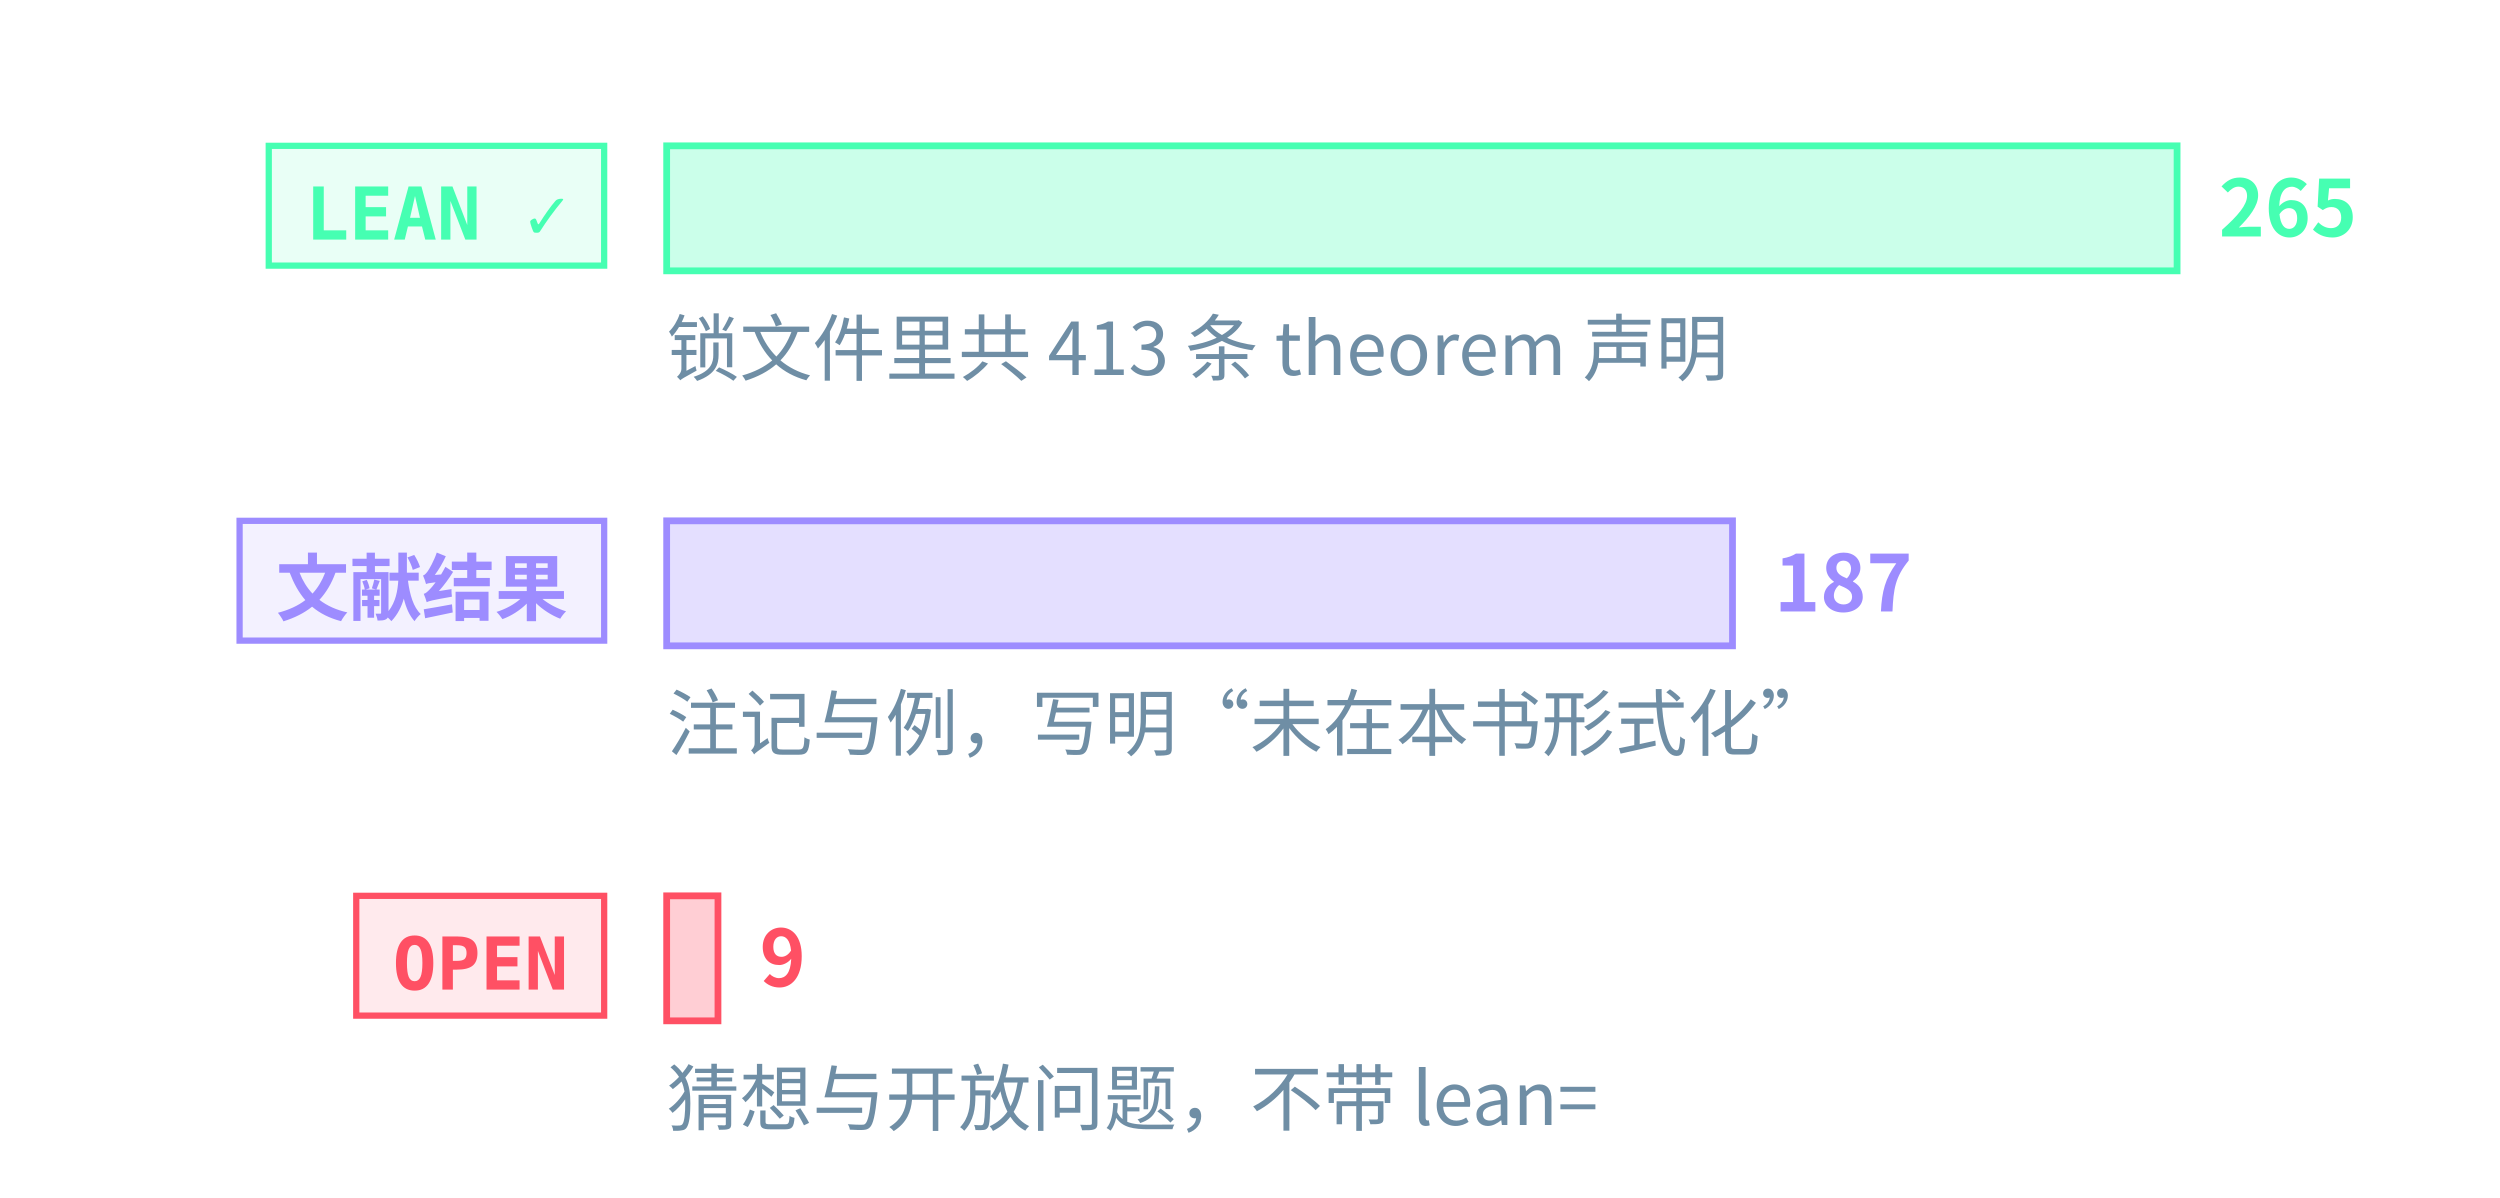
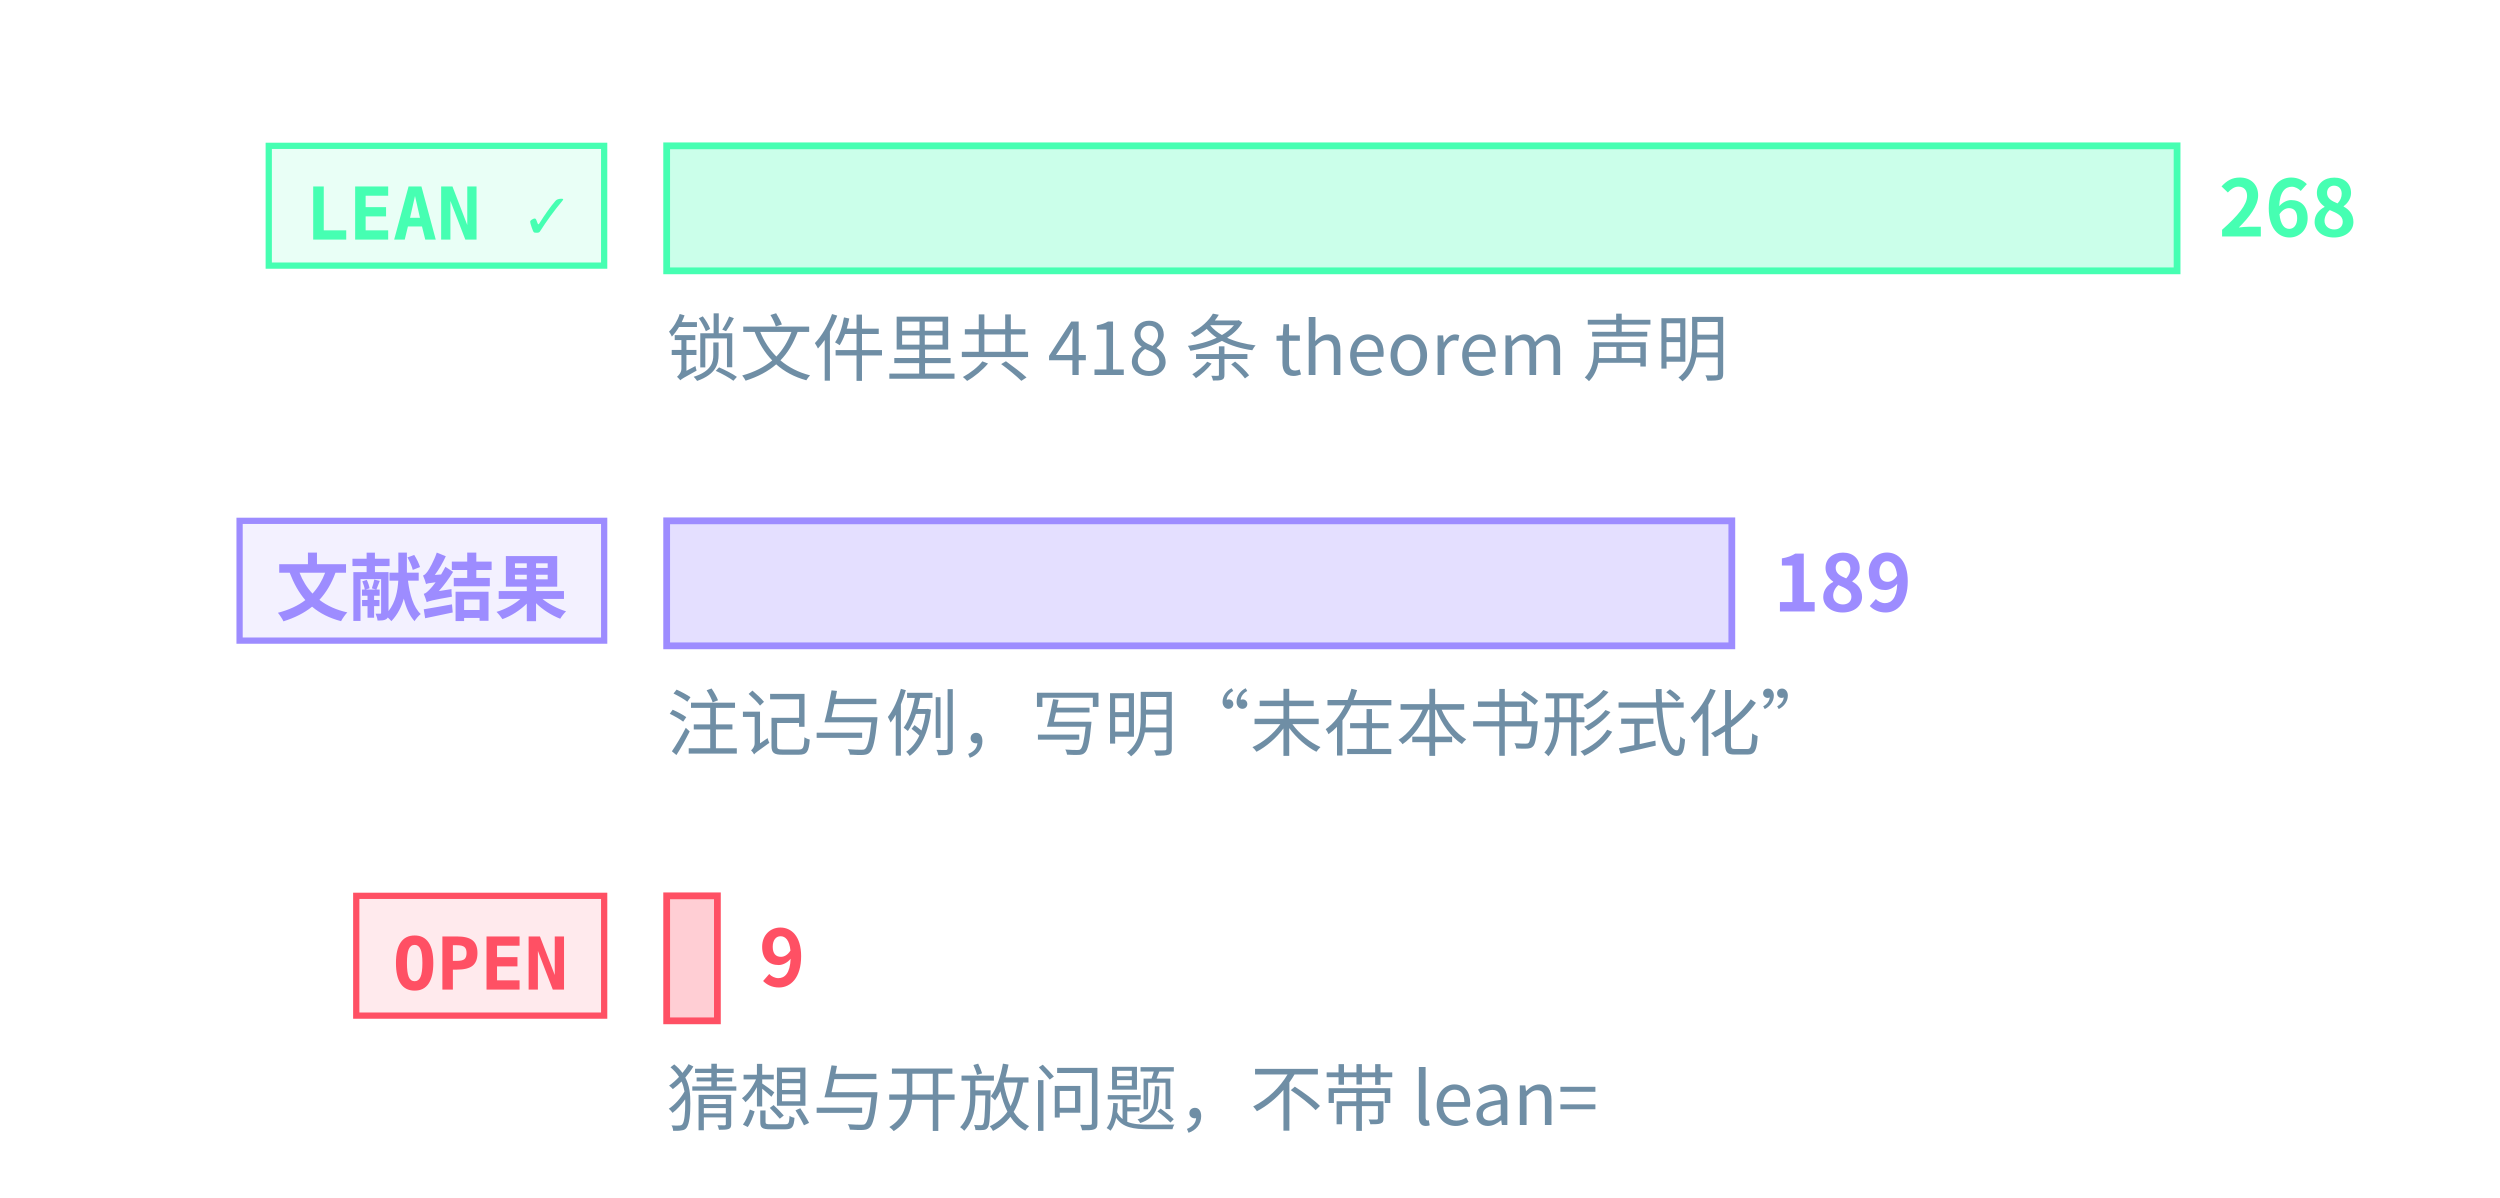
<svg xmlns="http://www.w3.org/2000/svg" class="tr-fig" data-tr-fig="prelude-three-tiers" data-lang="zh" viewBox="0 0 480 230" width="480" height="230" font-family="'Noto Sans SC', 'Noto Sans CJK SC', 'Source Sans 3', 'PingFang SC', 'Microsoft YaHei', system-ui, sans-serif" role="img" aria-label="三条横条，各配一个标签。最上面一条绿色，标签 LEAN ✓，是带 Lean 引用的定理、引理、命题与推论的条数，最长；中间一条紫色，标签“文献结果”，是标明文献结果的注记与例的条数；最下面一条红色，标签 OPEN，是开放猜想与开放问题的条数，很短。每条横条末端写着条数，绿色一条下面另注锁文件里 theorem 声明的条数。">
  <style>.ts-ink{stroke:#d4efff}.tf-ink{fill:#d4efff}.ts-dim{stroke:#6f8ea5}.tf-dim{fill:#6f8ea5}.ts-faint{stroke:#34506a}.tf-faint{fill:#34506a}.ts-edge{stroke:#143049}.tf-edge{fill:#143049}.ts-hot{stroke:#1f5d7c}.tf-hot{fill:#1f5d7c}.ts-bg{stroke:#03060c}.tf-bg{fill:#03060c}.ts-panel{stroke:#07101b}.tf-panel{fill:#07101b}.ts-sheet{stroke:#050c16}.tf-sheet{fill:#050c16}.ts-cyan{stroke:#19f0ff}.tf-cyan{fill:#19f0ff}.ts-magenta{stroke:#ff2fd0}.tf-magenta{fill:#ff2fd0}.ts-amber{stroke:#ffc83d}.tf-amber{fill:#ffc83d}.ts-violet{stroke:#9d8cff}.tf-violet{fill:#9d8cff}.ts-ok{stroke:#46ffb2}.tf-ok{fill:#46ffb2}.ts-warn{stroke:#ff5064}.tf-warn{fill:#ff5064}.ts-blue{stroke:#2a7bff}.tf-blue{fill:#2a7bff}.ts-orange{stroke:#ff8a3c}.tf-orange{fill:#ff8a3c}.ts-sigma{stroke:#cfe3ff}.tf-sigma{fill:#cfe3ff}</style>
  <rect x="51.6" y="28" width="64.4" height="23" class="ts-ok tf-ok" stroke-width="1.2" fill-opacity="0.12" />
  <text class="tf-ok tr-fig-mono" x="58.6" y="46" font-size="14" font-family="'JetBrains Mono', 'DejaVu Sans Mono', ui-monospace, Menlo, Consolas, monospace" font-weight="600">LEAN ✓</text>
  <rect x="128" y="28" width="290" height="24" class="ts-ok tf-ok" stroke-width="1.3" fill-opacity="0.28" />
-   <text class="tf-ok" x="426" y="45.4" font-size="15" font-weight="600">265</text>
+   <text class="tf-ok" x="426" y="45.4" font-size="15" font-weight="600">268</text>
  <rect x="46" y="100" width="70" height="23" class="ts-violet tf-violet" stroke-width="1.2" fill-opacity="0.12" />
  <text class="tf-violet tr-fig-mono" x="53" y="118" font-size="14" font-family="'JetBrains Mono', 'DejaVu Sans Mono', ui-monospace, Menlo, Consolas, monospace" font-weight="600">文献结果</text>
-   <rect x="128" y="100" width="204.64" height="24" class="ts-violet tf-violet" stroke-width="1.3" fill-opacity="0.28" />
-   <text class="tf-violet" x="340.64" y="117.4" font-size="15" font-weight="600">187</text>
+   <rect x="128" y="100" width="204.51" height="24" class="ts-violet tf-violet" stroke-width="1.3" fill-opacity="0.28" />
+   <text class="tf-violet" x="340.51" y="117.4" font-size="15" font-weight="600">189</text>
  <rect x="68.4" y="172" width="47.6" height="23" class="ts-warn tf-warn" stroke-width="1.2" fill-opacity="0.12" />
  <text class="tf-warn tr-fig-mono" x="75.4" y="190" font-size="14" font-family="'JetBrains Mono', 'DejaVu Sans Mono', ui-monospace, Menlo, Consolas, monospace" font-weight="600">OPEN</text>
-   <rect x="128" y="172" width="9.85" height="24" class="ts-warn tf-warn" stroke-width="1.3" fill-opacity="0.28" />
-   <text class="tf-warn" x="145.85" y="189.4" font-size="15" font-weight="600">9</text>
-   <text class="tf-dim" x="128" y="72" font-size="14">锁文件里共 413 条 theorem 声明</text>
+   <rect x="128" y="172" width="9.74" height="24" class="ts-warn tf-warn" stroke-width="1.3" fill-opacity="0.28" />
+   <text class="tf-warn" x="145.74" y="189.4" font-size="15" font-weight="600">9</text>
+   <text class="tf-dim" x="128" y="72" font-size="14">锁文件里共 418 条 theorem 声明</text>
  <text class="tf-dim" x="128" y="144" font-size="14">注记与例，写明“未在本书形式化”</text>
  <text class="tf-dim" x="128" y="216" font-size="14">猜想与开放问题，不带 lean=</text>
</svg>
